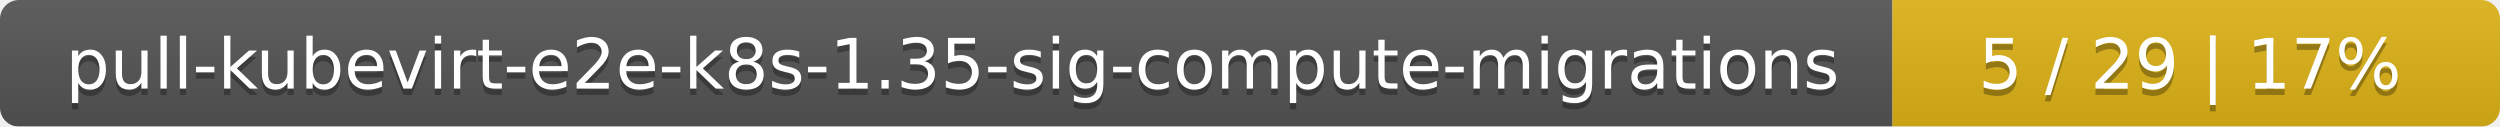
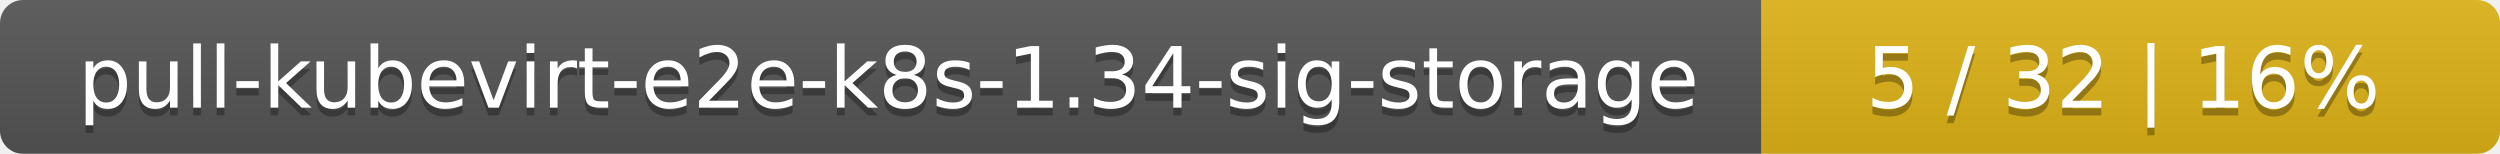
- <svg xmlns="http://www.w3.org/2000/svg" width="395" height="20">
+ <svg xmlns="http://www.w3.org/2000/svg" width="325" height="20">
  <linearGradient id="smooth" x2="0" y2="100%">
    <stop offset="0" stop-color="#bbb" stop-opacity=".1" />
    <stop offset="1" stop-opacity=".1" />
  </linearGradient>
  <mask id="round">
-     <rect width="395" height="20" rx="3" fill="#fff" />
+     <rect width="325" height="20" rx="3" fill="#fff" />
  </mask>
  <g mask="url(#round)">
-     <rect width="299" height="20" fill="#555" />
-     <rect x="299" width="96" height="20" fill="#dfb317" />
-     <rect width="395" height="20" fill="url(#smooth)" />
+     <rect width="229" height="20" fill="#555" />
+     <rect x="229" width="96" height="20" fill="#dfb317" />
+     <rect width="325" height="20" fill="url(#smooth)" />
  </g>
  <g fill="#fff" text-anchor="middle" font-family="DejaVu Sans,Verdana,Geneva,sans-serif" font-size="11">
-     <text x="150.5" y="15" fill="#010101" fill-opacity=".3">pull-kubevirt-e2e-k8s-1.35-sig-compute-migrations</text>
-     <text x="150.5" y="14">pull-kubevirt-e2e-k8s-1.35-sig-compute-migrations</text>
-     <text x="346" y="15" fill="#010101" fill-opacity=".3">5 / 29    |    17%</text>
-     <text x="346" y="14">5 / 29    |    17%</text>
+     <text x="115.5" y="15" fill="#010101" fill-opacity=".3">pull-kubevirt-e2e-k8s-1.34-sig-storage</text>
+     <text x="115.5" y="14">pull-kubevirt-e2e-k8s-1.34-sig-storage</text>
+     <text x="276" y="15" fill="#010101" fill-opacity=".3">5 / 32    |    16%</text>
+     <text x="276" y="14">5 / 32    |    16%</text>
  </g>
</svg>
